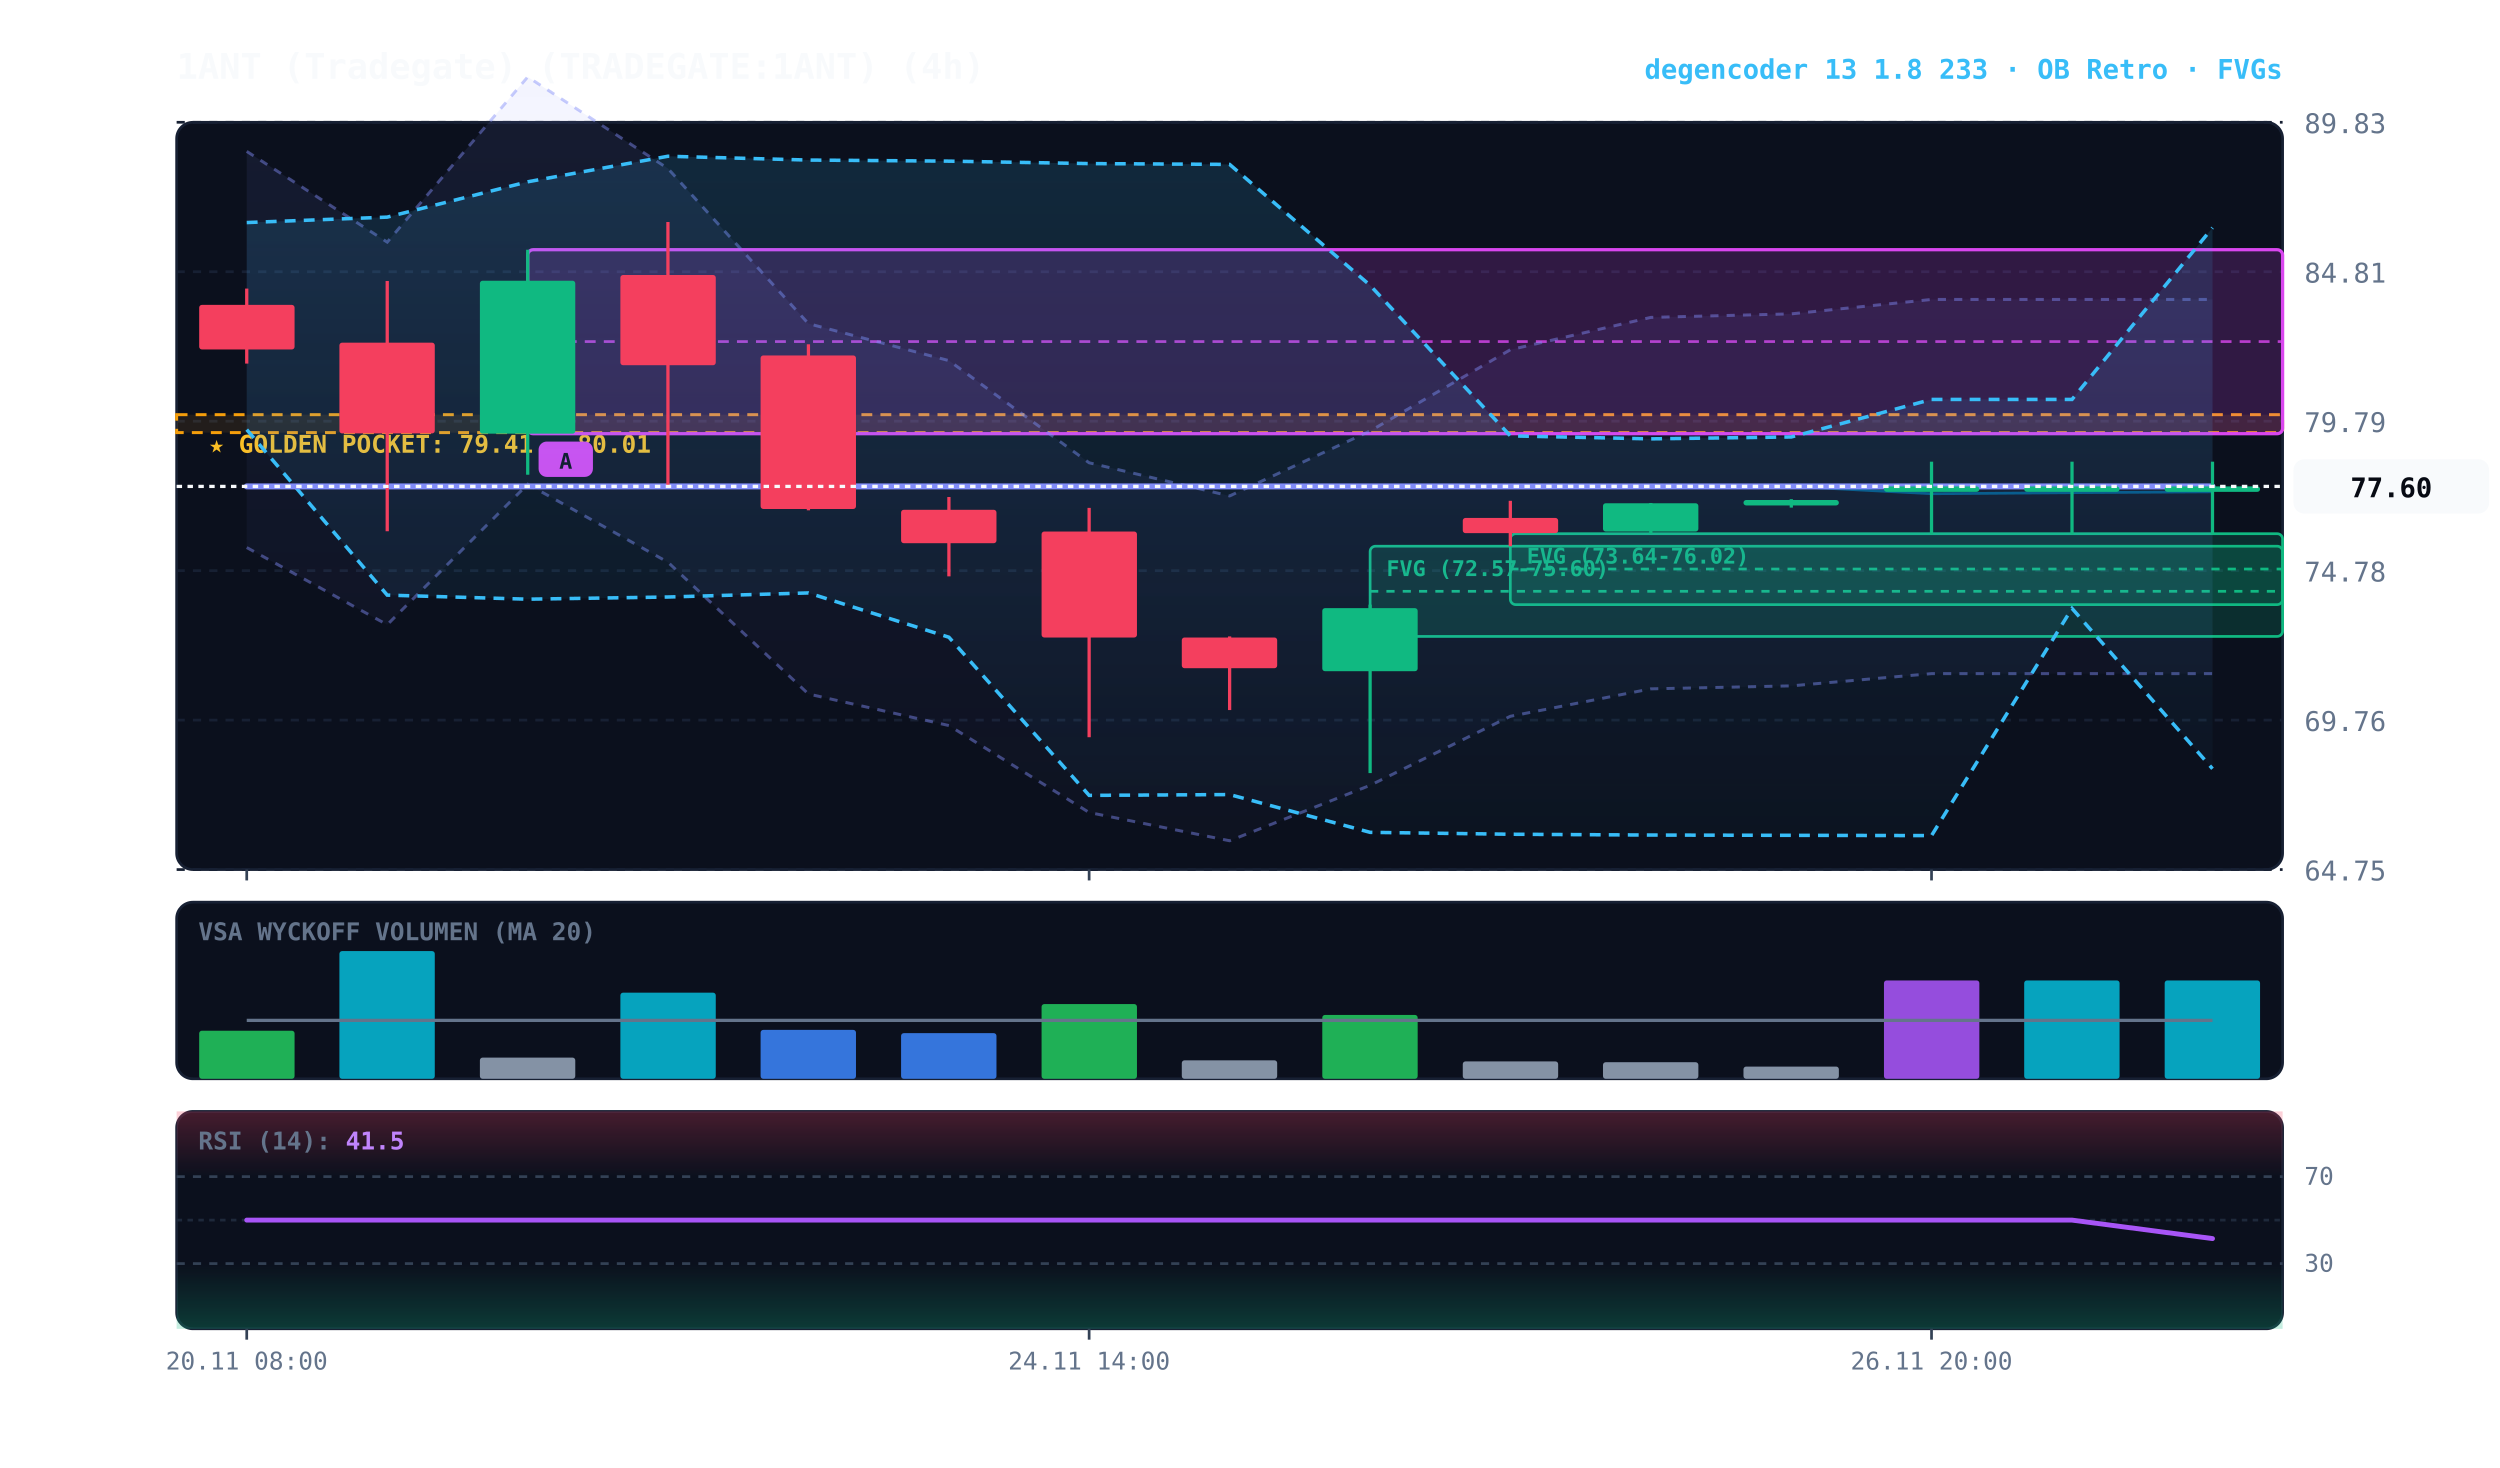
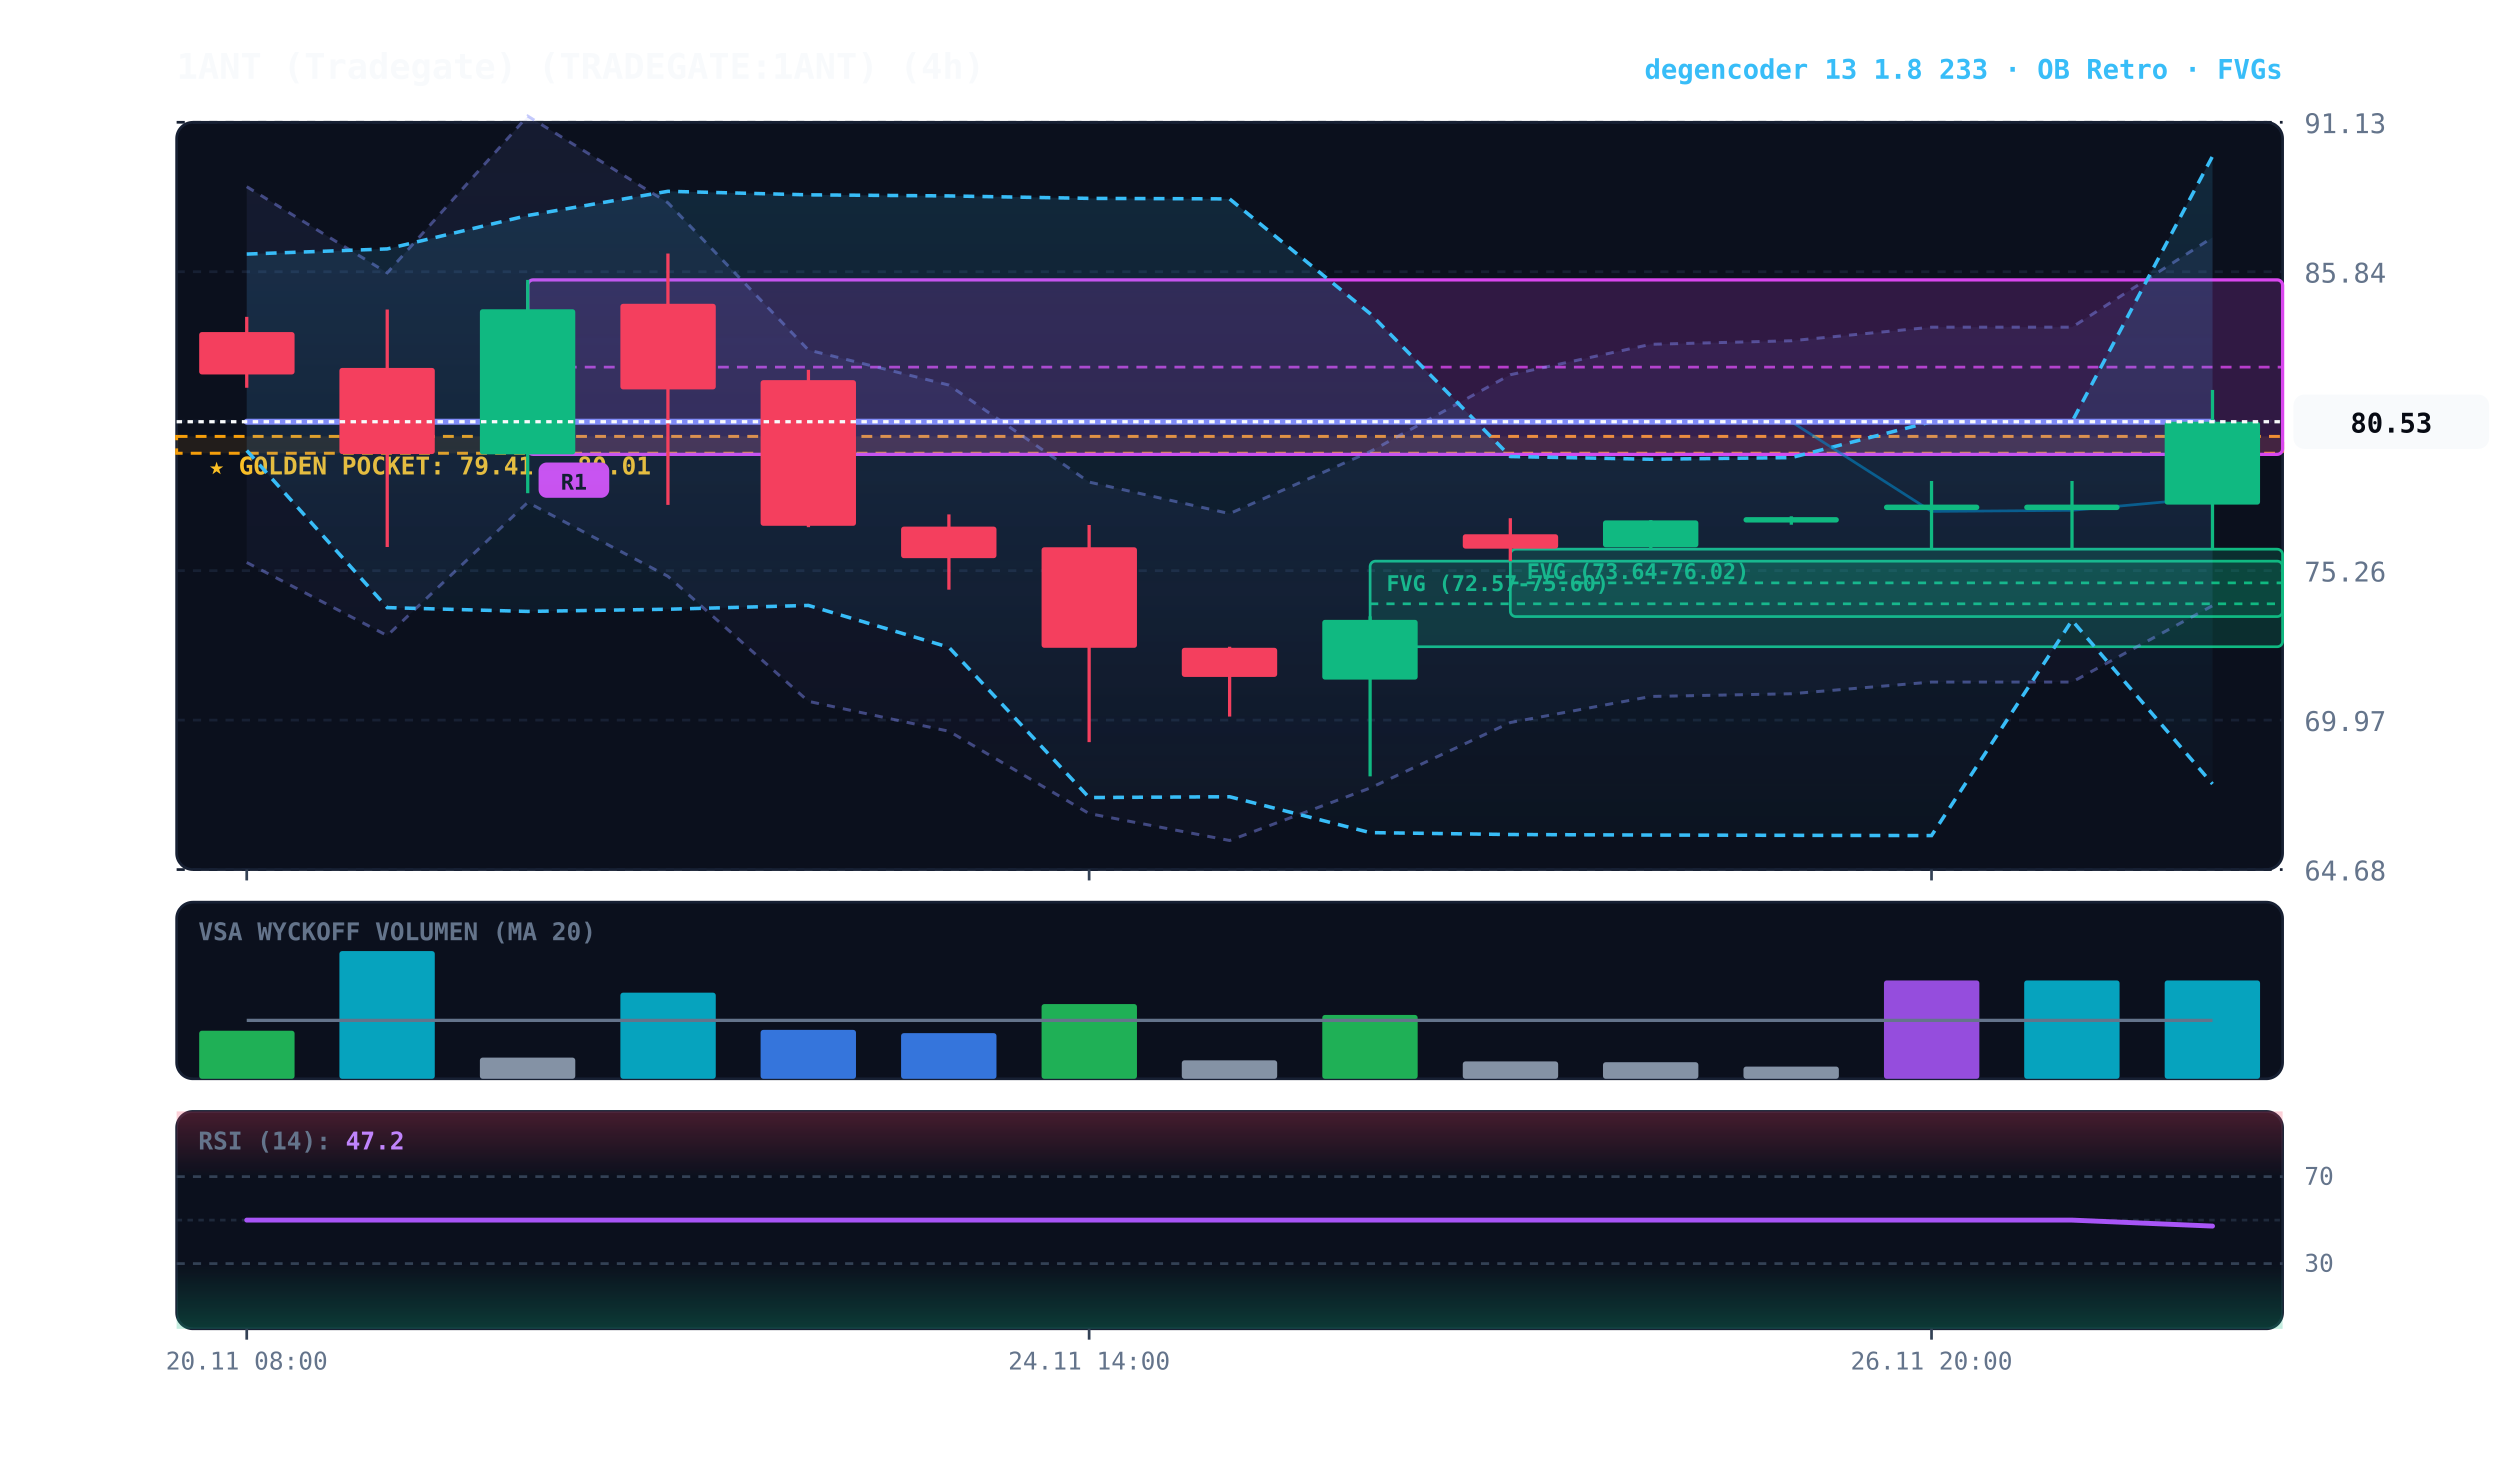
<svg xmlns="http://www.w3.org/2000/svg" viewBox="0 0 920 540" width="100%" height="100%" style="background:#070a13; font-family:'JetBrains Mono', monospace;">
  <defs>
    <linearGradient id="cloud-grad" x1="0%" y1="0%" x2="0%" y2="100%">
      <stop offset="0%" stop-color="#38bdf8" stop-opacity="0.14" />
      <stop offset="100%" stop-color="#38bdf8" stop-opacity="0.02" />
    </linearGradient>
    <linearGradient id="rfe-cloud" x1="0%" y1="0%" x2="0%" y2="100%">
      <stop offset="0%" stop-color="#818cf8" stop-opacity="0.09" />
      <stop offset="100%" stop-color="#818cf8" stop-opacity="0.02" />
    </linearGradient>
    <linearGradient id="rsi-overbought" x1="0%" y1="0%" x2="0%" y2="100%">
      <stop offset="0%" stop-color="#f43f5e" stop-opacity="0.25" />
      <stop offset="100%" stop-color="#f43f5e" stop-opacity="0.0" />
    </linearGradient>
    <linearGradient id="rsi-oversold" x1="0%" y1="0%" x2="0%" y2="100%">
      <stop offset="0%" stop-color="#10b981" stop-opacity="0.0" />
      <stop offset="100%" stop-color="#10b981" stop-opacity="0.25" />
    </linearGradient>
  </defs>
  <rect x="65" y="45" width="775" height="275" fill="#0b101d" rx="6" stroke="#172033" stroke-width="1" />
  <rect x="65" y="332" width="775" height="65" fill="#0b101d" rx="6" stroke="#172033" stroke-width="1" />
  <rect x="65" y="409" width="775" height="80" fill="#0b101d" rx="6" stroke="#172033" stroke-width="1" />
  <line x1="65" y1="320.0" x2="840" y2="320.0" stroke="#172033" stroke-dasharray="3,3" stroke-width="1" />
-   <text x="848" y="324.0" fill="#64748b" font-size="10" text-anchor="start">64.75</text>
+   <text x="848" y="324.0" fill="#64748b" font-size="10" text-anchor="start">64.68</text>
  <line x1="65" y1="265.0" x2="840" y2="265.0" stroke="#172033" stroke-dasharray="3,3" stroke-width="1" />
-   <text x="848" y="269.0" fill="#64748b" font-size="10" text-anchor="start">69.76</text>
+   <text x="848" y="269.0" fill="#64748b" font-size="10" text-anchor="start">69.97</text>
  <line x1="65" y1="210.0" x2="840" y2="210.0" stroke="#172033" stroke-dasharray="3,3" stroke-width="1" />
-   <text x="848" y="214.0" fill="#64748b" font-size="10" text-anchor="start">74.78</text>
+   <text x="848" y="214.0" fill="#64748b" font-size="10" text-anchor="start">75.26</text>
  <line x1="65" y1="155.0" x2="840" y2="155.0" stroke="#172033" stroke-dasharray="3,3" stroke-width="1" />
-   <text x="848" y="159.0" fill="#64748b" font-size="10" text-anchor="start">79.79</text>
+   <text x="848" y="159.0" fill="#64748b" font-size="10" text-anchor="start">80.55</text>
  <line x1="65" y1="100.0" x2="840" y2="100.0" stroke="#172033" stroke-dasharray="3,3" stroke-width="1" />
-   <text x="848" y="104.0" fill="#64748b" font-size="10" text-anchor="start">84.81</text>
+   <text x="848" y="104.0" fill="#64748b" font-size="10" text-anchor="start">85.84</text>
  <line x1="65" y1="45.0" x2="840" y2="45.0" stroke="#172033" stroke-dasharray="3,3" stroke-width="1" />
-   <text x="848" y="49.0" fill="#64748b" font-size="10" text-anchor="start">89.83</text>
-   <rect x="65" y="152.6" width="775" height="6.6" fill="rgba(245, 158, 11, 0.10)" stroke="#f59e0b" stroke-dasharray="4,3" stroke-width="1.1" />
-   <text x="77" y="166.6" fill="#fbbf24" font-size="9" font-weight="bold">★ GOLDEN POCKET: 79.41 - 80.01</text>
-   <rect x="555.8" y="196.4" width="284.2" height="26.1" fill="rgba(16, 185, 129, 0.18)" stroke="#10b981" stroke-width="1" rx="2" />
-   <line x1="555.8" y1="209.4" x2="840" y2="209.4" stroke="#10b981" stroke-dasharray="3,3" stroke-width="1" />
-   <text x="561.8" y="207.4" fill="#10b981" font-size="8" font-weight="bold">FVG (73.64-76.02)</text>
-   <rect x="504.2" y="201.0" width="335.8" height="33.2" fill="rgba(16, 185, 129, 0.18)" stroke="#10b981" stroke-width="1" rx="2" />
-   <line x1="504.2" y1="217.6" x2="840" y2="217.6" stroke="#10b981" stroke-dasharray="3,3" stroke-width="1" />
-   <text x="510.2" y="212.0" fill="#10b981" font-size="8" font-weight="bold">FVG (72.57-75.60)</text>
-   <rect x="194.2" y="91.9" width="645.8" height="67.7" fill="rgba(217, 70, 239, 0.18)" stroke="#d946ef" stroke-width="1.2" rx="2" />
-   <line x1="194.2" y1="125.7" x2="840" y2="125.7" stroke="#d946ef" stroke-dasharray="4,3" stroke-width="1.0" opacity="0.8" />
-   <rect x="198.2" y="162.5" width="20" height="13" fill="#d946ef" rx="3" />
-   <text x="208.2" y="172.5" fill="#070a13" font-size="8" font-weight="bold" text-anchor="middle">A</text>
-   <polygon points="90.8,55.7 142.5,89.1 194.2,28.3 245.8,62.0 297.5,119.1 349.2,132.7 400.8,170.3 452.5,182.5 504.2,158.6 555.8,128.7 607.5,116.8 659.2,115.5 710.8,110.2 762.5,110.2 814.2,110.2 814.2,247.9 762.5,247.9 710.8,247.9 659.2,252.4 607.5,253.5 555.8,263.6 504.2,289.0 452.5,309.4 400.8,299.0 349.2,267.0 297.5,255.4 245.8,206.9 194.2,178.2 142.5,229.9 90.8,201.5" fill="url(#rfe-cloud)" />
-   <polyline points="90.8,55.7 142.5,89.1 194.2,28.3 245.8,62.0 297.5,119.1 349.2,132.7 400.8,170.3 452.5,182.5 504.2,158.6 555.8,128.7 607.5,116.8 659.2,115.5 710.8,110.2 762.5,110.2 814.2,110.2" fill="none" stroke="#818cf8" stroke-width="1.1" stroke-opacity="0.45" stroke-dasharray="3,3" />
-   <polyline points="90.8,201.5 142.5,229.9 194.2,178.2 245.8,206.9 297.5,255.4 349.2,267.0 400.8,299.0 452.5,309.4 504.2,289.0 555.8,263.6 607.5,253.5 659.2,252.4 710.8,247.9 762.5,247.9 814.2,247.9" fill="none" stroke="#818cf8" stroke-width="1.1" stroke-opacity="0.45" stroke-dasharray="3,3" />
-   <polygon points="90.8,81.9 142.5,79.9 194.2,66.9 245.8,57.5 297.5,58.9 349.2,59.3 400.8,60.2 452.5,60.5 504.2,105.0 555.8,160.4 607.5,161.5 659.2,160.8 710.8,147.0 762.5,147.0 814.2,83.8 814.2,282.9 762.5,223.9 710.8,307.5 659.2,307.4 607.5,307.3 555.8,307.0 504.2,306.3 452.5,292.4 400.8,292.7 349.2,234.5 297.5,218.2 245.8,219.7 194.2,220.5 142.5,219.0 90.8,158.1" fill="url(#cloud-grad)" />
-   <polyline points="90.8,81.9 142.5,79.9 194.2,66.9 245.8,57.5 297.5,58.9 349.2,59.3 400.8,60.2 452.5,60.5 504.2,105.0 555.8,160.4 607.5,161.5 659.2,160.8 710.8,147.0 762.5,147.0 814.2,83.8" fill="none" stroke="#38bdf8" stroke-width="1.3" stroke-dasharray="4,3" />
-   <polyline points="90.8,158.1 142.5,219.0 194.2,220.5 245.8,219.7 297.5,218.2 349.2,234.5 400.8,292.7 452.5,292.4 504.2,306.3 555.8,307.0 607.5,307.3 659.2,307.4 710.8,307.5 762.5,223.9 814.2,282.9" fill="none" stroke="#38bdf8" stroke-width="1.3" stroke-dasharray="4,3" />
-   <polyline points="90.8,179.0 142.5,179.0 194.2,179.0 245.8,179.0 297.5,179.0 349.2,179.0 400.8,179.0 452.5,179.0 504.2,179.0 555.8,179.0 607.5,179.0 659.2,179.0 710.8,181.7 762.5,181.3 814.2,181.0" fill="none" stroke="#0284c7" stroke-width="1.0" stroke-opacity="0.6" />
-   <polyline points="90.8,179.0 142.5,179.0 194.2,179.0 245.8,179.0 297.5,179.0 349.2,179.0 400.8,179.0 452.5,179.0 504.2,179.0 555.8,179.0 607.5,179.0 659.2,179.0 710.8,179.0 762.5,179.0 814.2,179.0" fill="none" stroke="#818cf8" stroke-width="2.2" stroke-linecap="round" />
-   <line x1="90.8" y1="106.2" x2="90.8" y2="133.8" stroke="#f43f5e" stroke-width="1.2" />
-   <rect x="73.3" y="112.2" width="35.1" height="16.4" fill="#f43f5e" rx="1" />
-   <line x1="142.5" y1="103.4" x2="142.5" y2="195.5" stroke="#f43f5e" stroke-width="1.2" />
-   <rect x="124.9" y="126.1" width="35.1" height="33.4" fill="#f43f5e" rx="1" />
-   <line x1="194.2" y1="91.9" x2="194.2" y2="174.7" stroke="#10b981" stroke-width="1.2" />
-   <rect x="176.6" y="103.3" width="35.1" height="56.3" fill="#10b981" rx="1" />
-   <line x1="245.8" y1="81.7" x2="245.8" y2="179.2" stroke="#f43f5e" stroke-width="1.2" />
-   <rect x="228.3" y="101.2" width="35.1" height="33.2" fill="#f43f5e" rx="1" />
-   <line x1="297.5" y1="126.7" x2="297.5" y2="187.8" stroke="#f43f5e" stroke-width="1.2" />
-   <rect x="279.9" y="130.8" width="35.1" height="56.5" fill="#f43f5e" rx="1" />
-   <line x1="349.2" y1="182.9" x2="349.2" y2="212.1" stroke="#f43f5e" stroke-width="1.2" />
-   <rect x="331.6" y="187.6" width="35.1" height="12.3" fill="#f43f5e" rx="1" />
-   <line x1="400.8" y1="186.9" x2="400.8" y2="271.3" stroke="#f43f5e" stroke-width="1.2" />
-   <rect x="383.3" y="195.6" width="35.1" height="39.0" fill="#f43f5e" rx="1" />
-   <line x1="452.5" y1="234.2" x2="452.5" y2="261.3" stroke="#f43f5e" stroke-width="1.2" />
-   <rect x="434.9" y="234.6" width="35.1" height="11.3" fill="#f43f5e" rx="1" />
-   <line x1="504.2" y1="222.5" x2="504.2" y2="284.5" stroke="#10b981" stroke-width="1.2" />
-   <rect x="486.6" y="223.8" width="35.1" height="23.2" fill="#10b981" rx="1" />
-   <line x1="555.8" y1="184.3" x2="555.8" y2="201.0" stroke="#f43f5e" stroke-width="1.2" />
-   <rect x="538.3" y="190.6" width="35.1" height="5.6" fill="#f43f5e" rx="1" />
-   <line x1="607.5" y1="185.1" x2="607.5" y2="196.4" stroke="#10b981" stroke-width="1.2" />
-   <rect x="589.9" y="185.2" width="35.1" height="10.4" fill="#10b981" rx="1" />
-   <line x1="659.2" y1="183.7" x2="659.2" y2="186.8" stroke="#10b981" stroke-width="1.2" />
-   <rect x="641.6" y="184.0" width="35.1" height="2.0" fill="#10b981" rx="1" />
-   <line x1="710.8" y1="169.9" x2="710.8" y2="196.7" stroke="#10b981" stroke-width="1.2" />
-   <rect x="693.3" y="179.0" width="35.1" height="2.0" fill="#10b981" rx="1" />
-   <line x1="762.5" y1="169.9" x2="762.5" y2="196.7" stroke="#10b981" stroke-width="1.2" />
-   <rect x="744.9" y="179.0" width="35.1" height="2.0" fill="#10b981" rx="1" />
-   <line x1="814.2" y1="169.9" x2="814.2" y2="196.7" stroke="#10b981" stroke-width="1.2" />
-   <rect x="796.6" y="179.0" width="35.1" height="2.0" fill="#10b981" rx="1" />
-   <line x1="65" y1="179.0" x2="840" y2="179.0" stroke="#f8fafc" stroke-width="1.2" stroke-dasharray="2,2" />
-   <rect x="844" y="169.0" width="72" height="20" fill="#f8fafc" rx="4" />
-   <text x="880" y="183.0" fill="#070a13" font-size="10" font-weight="bold" text-anchor="middle">77.60</text>
+   <text x="848" y="49.0" fill="#64748b" font-size="10" text-anchor="start">91.13</text>
+   <rect x="65" y="160.6" width="775" height="6.2" fill="rgba(245, 158, 11, 0.10)" stroke="#f59e0b" stroke-dasharray="4,3" stroke-width="1.1" />
+   <text x="77" y="174.6" fill="#fbbf24" font-size="9" font-weight="bold">★ GOLDEN POCKET: 79.41 - 80.01</text>
+   <rect x="555.8" y="202.1" width="284.2" height="24.8" fill="rgba(16, 185, 129, 0.18)" stroke="#10b981" stroke-width="1" rx="2" />
+   <line x1="555.8" y1="214.5" x2="840" y2="214.5" stroke="#10b981" stroke-dasharray="3,3" stroke-width="1" />
+   <text x="561.8" y="213.1" fill="#10b981" font-size="8" font-weight="bold">FVG (73.64-76.02)</text>
+   <rect x="504.2" y="206.5" width="335.8" height="31.5" fill="rgba(16, 185, 129, 0.18)" stroke="#10b981" stroke-width="1" rx="2" />
+   <line x1="504.2" y1="222.2" x2="840" y2="222.2" stroke="#10b981" stroke-dasharray="3,3" stroke-width="1" />
+   <text x="510.2" y="217.5" fill="#10b981" font-size="8" font-weight="bold">FVG (72.57-75.60)</text>
+   <rect x="194.2" y="103.0" width="645.8" height="64.2" fill="rgba(217, 70, 239, 0.18)" stroke="#d946ef" stroke-width="1.2" rx="2" />
+   <line x1="194.2" y1="135.1" x2="840" y2="135.1" stroke="#d946ef" stroke-dasharray="4,3" stroke-width="1.0" opacity="0.8" />
+   <rect x="198.2" y="170.2" width="26" height="13" fill="#d946ef" rx="3" />
+   <text x="211.2" y="180.2" fill="#070a13" font-size="8" font-weight="bold" text-anchor="middle">R1</text>
+   <polygon points="90.8,68.7 142.5,100.4 194.2,42.7 245.8,74.6 297.5,128.8 349.2,141.7 400.8,177.4 452.5,189.0 504.2,166.2 555.8,137.9 607.5,126.7 659.2,125.4 710.8,120.4 762.5,120.4 814.2,87.4 814.2,222.9 762.5,251.0 710.8,251.0 659.2,255.3 607.5,256.3 555.8,265.9 504.2,290.0 452.5,309.3 400.8,299.4 349.2,269.1 297.5,258.1 245.8,212.1 194.2,184.9 142.5,233.9 90.8,207.0" fill="url(#rfe-cloud)" />
+   <polyline points="90.8,68.7 142.5,100.4 194.2,42.7 245.8,74.6 297.5,128.8 349.2,141.7 400.8,177.4 452.5,189.0 504.2,166.2 555.8,137.9 607.5,126.7 659.2,125.4 710.8,120.4 762.5,120.4 814.2,87.4" fill="none" stroke="#818cf8" stroke-width="1.1" stroke-opacity="0.45" stroke-dasharray="3,3" />
+   <polyline points="90.8,207.0 142.5,233.9 194.2,184.9 245.8,212.1 297.5,258.1 349.2,269.1 400.8,299.4 452.5,309.3 504.2,290.0 555.8,265.9 607.5,256.3 659.2,255.3 710.8,251.0 762.5,251.0 814.2,222.9" fill="none" stroke="#818cf8" stroke-width="1.1" stroke-opacity="0.45" stroke-dasharray="3,3" />
+   <polygon points="90.8,93.5 142.5,91.6 194.2,79.3 245.8,70.4 297.5,71.7 349.2,72.1 400.8,73.0 452.5,73.2 504.2,115.4 555.8,168.0 607.5,169.0 659.2,168.4 710.8,155.2 762.5,155.2 814.2,57.5 814.2,288.5 762.5,228.3 710.8,307.5 659.2,307.4 607.5,307.3 555.8,307.1 504.2,306.4 452.5,293.2 400.8,293.5 349.2,238.2 297.5,222.8 245.8,224.2 194.2,225.0 142.5,223.6 90.8,165.8" fill="url(#cloud-grad)" />
+   <polyline points="90.8,93.5 142.5,91.6 194.2,79.3 245.8,70.4 297.5,71.7 349.2,72.1 400.8,73.0 452.5,73.2 504.2,115.4 555.8,168.0 607.5,169.0 659.2,168.4 710.8,155.2 762.5,155.2 814.2,57.5" fill="none" stroke="#38bdf8" stroke-width="1.3" stroke-dasharray="4,3" />
+   <polyline points="90.8,165.8 142.5,223.6 194.2,225.0 245.8,224.2 297.5,222.8 349.2,238.2 400.8,293.5 452.5,293.2 504.2,306.4 555.8,307.1 607.5,307.3 659.2,307.4 710.8,307.5 762.5,228.3 814.2,288.5" fill="none" stroke="#38bdf8" stroke-width="1.3" stroke-dasharray="4,3" />
+   <polyline points="90.8,155.2 142.5,155.2 194.2,155.2 245.8,155.2 297.5,155.2 349.2,155.2 400.8,155.2 452.5,155.2 504.2,155.2 555.8,155.2 607.5,155.2 659.2,155.2 710.8,188.2 762.5,187.8 814.2,183.1" fill="none" stroke="#0284c7" stroke-width="1.0" stroke-opacity="0.6" />
+   <polyline points="90.8,155.2 142.5,155.2 194.2,155.2 245.8,155.2 297.5,155.2 349.2,155.2 400.8,155.2 452.5,155.2 504.2,155.2 555.8,155.2 607.5,155.2 659.2,155.2 710.8,155.2 762.5,155.2 814.2,155.2" fill="none" stroke="#818cf8" stroke-width="2.2" stroke-linecap="round" />
+   <line x1="90.8" y1="116.6" x2="90.8" y2="142.7" stroke="#f43f5e" stroke-width="1.2" />
+   <rect x="73.3" y="122.2" width="35.1" height="15.6" fill="#f43f5e" rx="1" />
+   <line x1="142.5" y1="113.9" x2="142.5" y2="201.3" stroke="#f43f5e" stroke-width="1.2" />
+   <rect x="124.9" y="135.4" width="35.1" height="31.7" fill="#f43f5e" rx="1" />
+   <line x1="194.2" y1="103.0" x2="194.2" y2="181.5" stroke="#10b981" stroke-width="1.2" />
+   <rect x="176.6" y="113.8" width="35.1" height="53.4" fill="#10b981" rx="1" />
+   <line x1="245.8" y1="93.3" x2="245.8" y2="185.8" stroke="#f43f5e" stroke-width="1.2" />
+   <rect x="228.3" y="111.8" width="35.1" height="31.5" fill="#f43f5e" rx="1" />
+   <line x1="297.5" y1="136.1" x2="297.5" y2="194.0" stroke="#f43f5e" stroke-width="1.2" />
+   <rect x="279.9" y="139.9" width="35.1" height="53.6" fill="#f43f5e" rx="1" />
+   <line x1="349.2" y1="189.3" x2="349.2" y2="217.0" stroke="#f43f5e" stroke-width="1.2" />
+   <rect x="331.6" y="193.8" width="35.1" height="11.6" fill="#f43f5e" rx="1" />
+   <line x1="400.8" y1="193.2" x2="400.8" y2="273.1" stroke="#f43f5e" stroke-width="1.2" />
+   <rect x="383.3" y="201.4" width="35.1" height="37.0" fill="#f43f5e" rx="1" />
+   <line x1="452.5" y1="238.0" x2="452.5" y2="263.7" stroke="#f43f5e" stroke-width="1.2" />
+   <rect x="434.9" y="238.4" width="35.1" height="10.7" fill="#f43f5e" rx="1" />
+   <line x1="504.2" y1="226.8" x2="504.2" y2="285.7" stroke="#10b981" stroke-width="1.2" />
+   <rect x="486.6" y="228.1" width="35.1" height="22.0" fill="#10b981" rx="1" />
+   <line x1="555.8" y1="190.7" x2="555.8" y2="206.5" stroke="#f43f5e" stroke-width="1.2" />
+   <rect x="538.3" y="196.6" width="35.1" height="5.3" fill="#f43f5e" rx="1" />
+   <line x1="607.5" y1="191.4" x2="607.5" y2="202.1" stroke="#10b981" stroke-width="1.2" />
+   <rect x="589.9" y="191.5" width="35.1" height="9.9" fill="#10b981" rx="1" />
+   <line x1="659.2" y1="190.0" x2="659.2" y2="193.1" stroke="#10b981" stroke-width="1.2" />
+   <rect x="641.6" y="190.3" width="35.1" height="2.0" fill="#10b981" rx="1" />
+   <line x1="710.8" y1="177.0" x2="710.8" y2="202.4" stroke="#10b981" stroke-width="1.2" />
+   <rect x="693.3" y="185.7" width="35.1" height="2.0" fill="#10b981" rx="1" />
+   <line x1="762.5" y1="177.0" x2="762.5" y2="202.4" stroke="#10b981" stroke-width="1.2" />
+   <rect x="744.9" y="185.7" width="35.1" height="2.0" fill="#10b981" rx="1" />
+   <line x1="814.2" y1="143.5" x2="814.2" y2="202.4" stroke="#10b981" stroke-width="1.2" />
+   <rect x="796.6" y="155.2" width="35.1" height="30.5" fill="#10b981" rx="1" />
+   <line x1="65" y1="155.2" x2="840" y2="155.2" stroke="#f8fafc" stroke-width="1.2" stroke-dasharray="2,2" />
+   <rect x="844" y="145.2" width="72" height="20" fill="#f8fafc" rx="4" />
+   <text x="880" y="159.2" fill="#070a13" font-size="10" font-weight="bold" text-anchor="middle">80.53</text>
  <text x="73" y="346" fill="#64748b" font-size="9" font-weight="bold">VSA WYCKOFF VOLUMEN (MA 20)</text>
  <rect x="73.3" y="379.3" width="35.1" height="17.7" fill="#22c55e" opacity="0.88" rx="1" />
  <rect x="124.9" y="350.0" width="35.1" height="47.0" fill="#06b6d4" opacity="0.88" rx="1" />
  <rect x="176.6" y="389.2" width="35.1" height="7.8" fill="#94a3b8" opacity="0.88" rx="1" />
  <rect x="228.3" y="365.3" width="35.1" height="31.7" fill="#06b6d4" opacity="0.88" rx="1" />
  <rect x="279.9" y="379.0" width="35.1" height="18.0" fill="#3b82f6" opacity="0.88" rx="1" />
  <rect x="331.6" y="380.2" width="35.1" height="16.8" fill="#3b82f6" opacity="0.88" rx="1" />
  <rect x="383.3" y="369.5" width="35.1" height="27.5" fill="#22c55e" opacity="0.88" rx="1" />
  <rect x="434.9" y="390.2" width="35.1" height="6.8" fill="#94a3b8" opacity="0.88" rx="1" />
  <rect x="486.6" y="373.5" width="35.1" height="23.5" fill="#22c55e" opacity="0.88" rx="1" />
  <rect x="538.3" y="390.6" width="35.1" height="6.4" fill="#94a3b8" opacity="0.88" rx="1" />
  <rect x="589.9" y="390.9" width="35.1" height="6.1" fill="#94a3b8" opacity="0.88" rx="1" />
  <rect x="641.6" y="392.5" width="35.1" height="4.5" fill="#94a3b8" opacity="0.88" rx="1" />
  <rect x="693.3" y="360.8" width="35.1" height="36.2" fill="#a855f7" opacity="0.88" rx="1" />
  <rect x="744.9" y="360.8" width="35.1" height="36.2" fill="#06b6d4" opacity="0.88" rx="1" />
  <rect x="796.6" y="360.8" width="35.1" height="36.2" fill="#06b6d4" opacity="0.88" rx="1" />
  <polyline points="90.8,375.5 142.5,375.5 194.2,375.5 245.8,375.5 297.5,375.5 349.2,375.5 400.8,375.5 452.5,375.5 504.2,375.5 555.8,375.5 607.5,375.5 659.2,375.5 710.8,375.5 762.5,375.5 814.2,375.5" fill="none" stroke="#64748b" stroke-width="1.2" />
  <rect x="65" y="409" width="775" height="24.0" fill="url(#rsi-overbought)" />
  <rect x="65" y="465.0" width="775" height="24.0" fill="url(#rsi-oversold)" />
  <line x1="65" y1="433.0" x2="840" y2="433.0" stroke="#334155" stroke-dasharray="3,3" stroke-width="1" />
  <text x="848" y="436.0" fill="#64748b" font-size="9">70</text>
  <line x1="65" y1="449.0" x2="840" y2="449.0" stroke="#1e293b" stroke-dasharray="2,2" stroke-width="1" />
  <line x1="65" y1="465.0" x2="840" y2="465.0" stroke="#334155" stroke-dasharray="3,3" stroke-width="1" />
  <text x="848" y="468.0" fill="#64748b" font-size="9">30</text>
-   <polyline points="90.8,449.0 142.5,449.0 194.2,449.0 245.8,449.0 297.5,449.0 349.2,449.0 400.8,449.0 452.5,449.0 504.2,449.0 555.8,449.0 607.5,449.0 659.2,449.0 710.8,449.0 762.5,449.0 814.2,455.8" fill="none" stroke="#a855f7" stroke-width="1.8" stroke-linecap="round" />
-   <text x="73" y="423" fill="#64748b" font-size="9" font-weight="bold">RSI (14): <tspan fill="#c084fc">41.5</tspan>
+   <polyline points="90.8,449.0 142.5,449.0 194.2,449.0 245.8,449.0 297.5,449.0 349.2,449.0 400.8,449.0 452.5,449.0 504.2,449.0 555.8,449.0 607.5,449.0 659.2,449.0 710.8,449.0 762.5,449.0 814.2,451.2" fill="none" stroke="#a855f7" stroke-width="1.8" stroke-linecap="round" />
+   <text x="73" y="423" fill="#64748b" font-size="9" font-weight="bold">RSI (14): <tspan fill="#c084fc">47.2</tspan>
  </text>
  <line x1="90.8" y1="320" x2="90.8" y2="324" stroke="#334155" stroke-width="1" />
  <line x1="90.8" y1="489" x2="90.8" y2="493" stroke="#334155" stroke-width="1" />
  <text x="90.8" y="504" fill="#64748b" font-size="9" text-anchor="middle">20.11 08:00</text>
  <line x1="400.8" y1="320" x2="400.8" y2="324" stroke="#334155" stroke-width="1" />
  <line x1="400.8" y1="489" x2="400.8" y2="493" stroke="#334155" stroke-width="1" />
  <text x="400.8" y="504" fill="#64748b" font-size="9" text-anchor="middle">24.11 14:00</text>
  <line x1="710.8" y1="320" x2="710.8" y2="324" stroke="#334155" stroke-width="1" />
  <line x1="710.8" y1="489" x2="710.8" y2="493" stroke="#334155" stroke-width="1" />
  <text x="710.8" y="504" fill="#64748b" font-size="9" text-anchor="middle">26.11 20:00</text>
  <text x="65" y="29" fill="#f8fafc" font-size="13" font-weight="bold">1ANT (Tradegate) (TRADEGATE:1ANT) (4h)</text>
  <text x="840" y="29" fill="#38bdf8" font-size="10" font-weight="bold" text-anchor="end">degencoder 13 1.8 233 · OB Retro · FVGs</text>
</svg>
